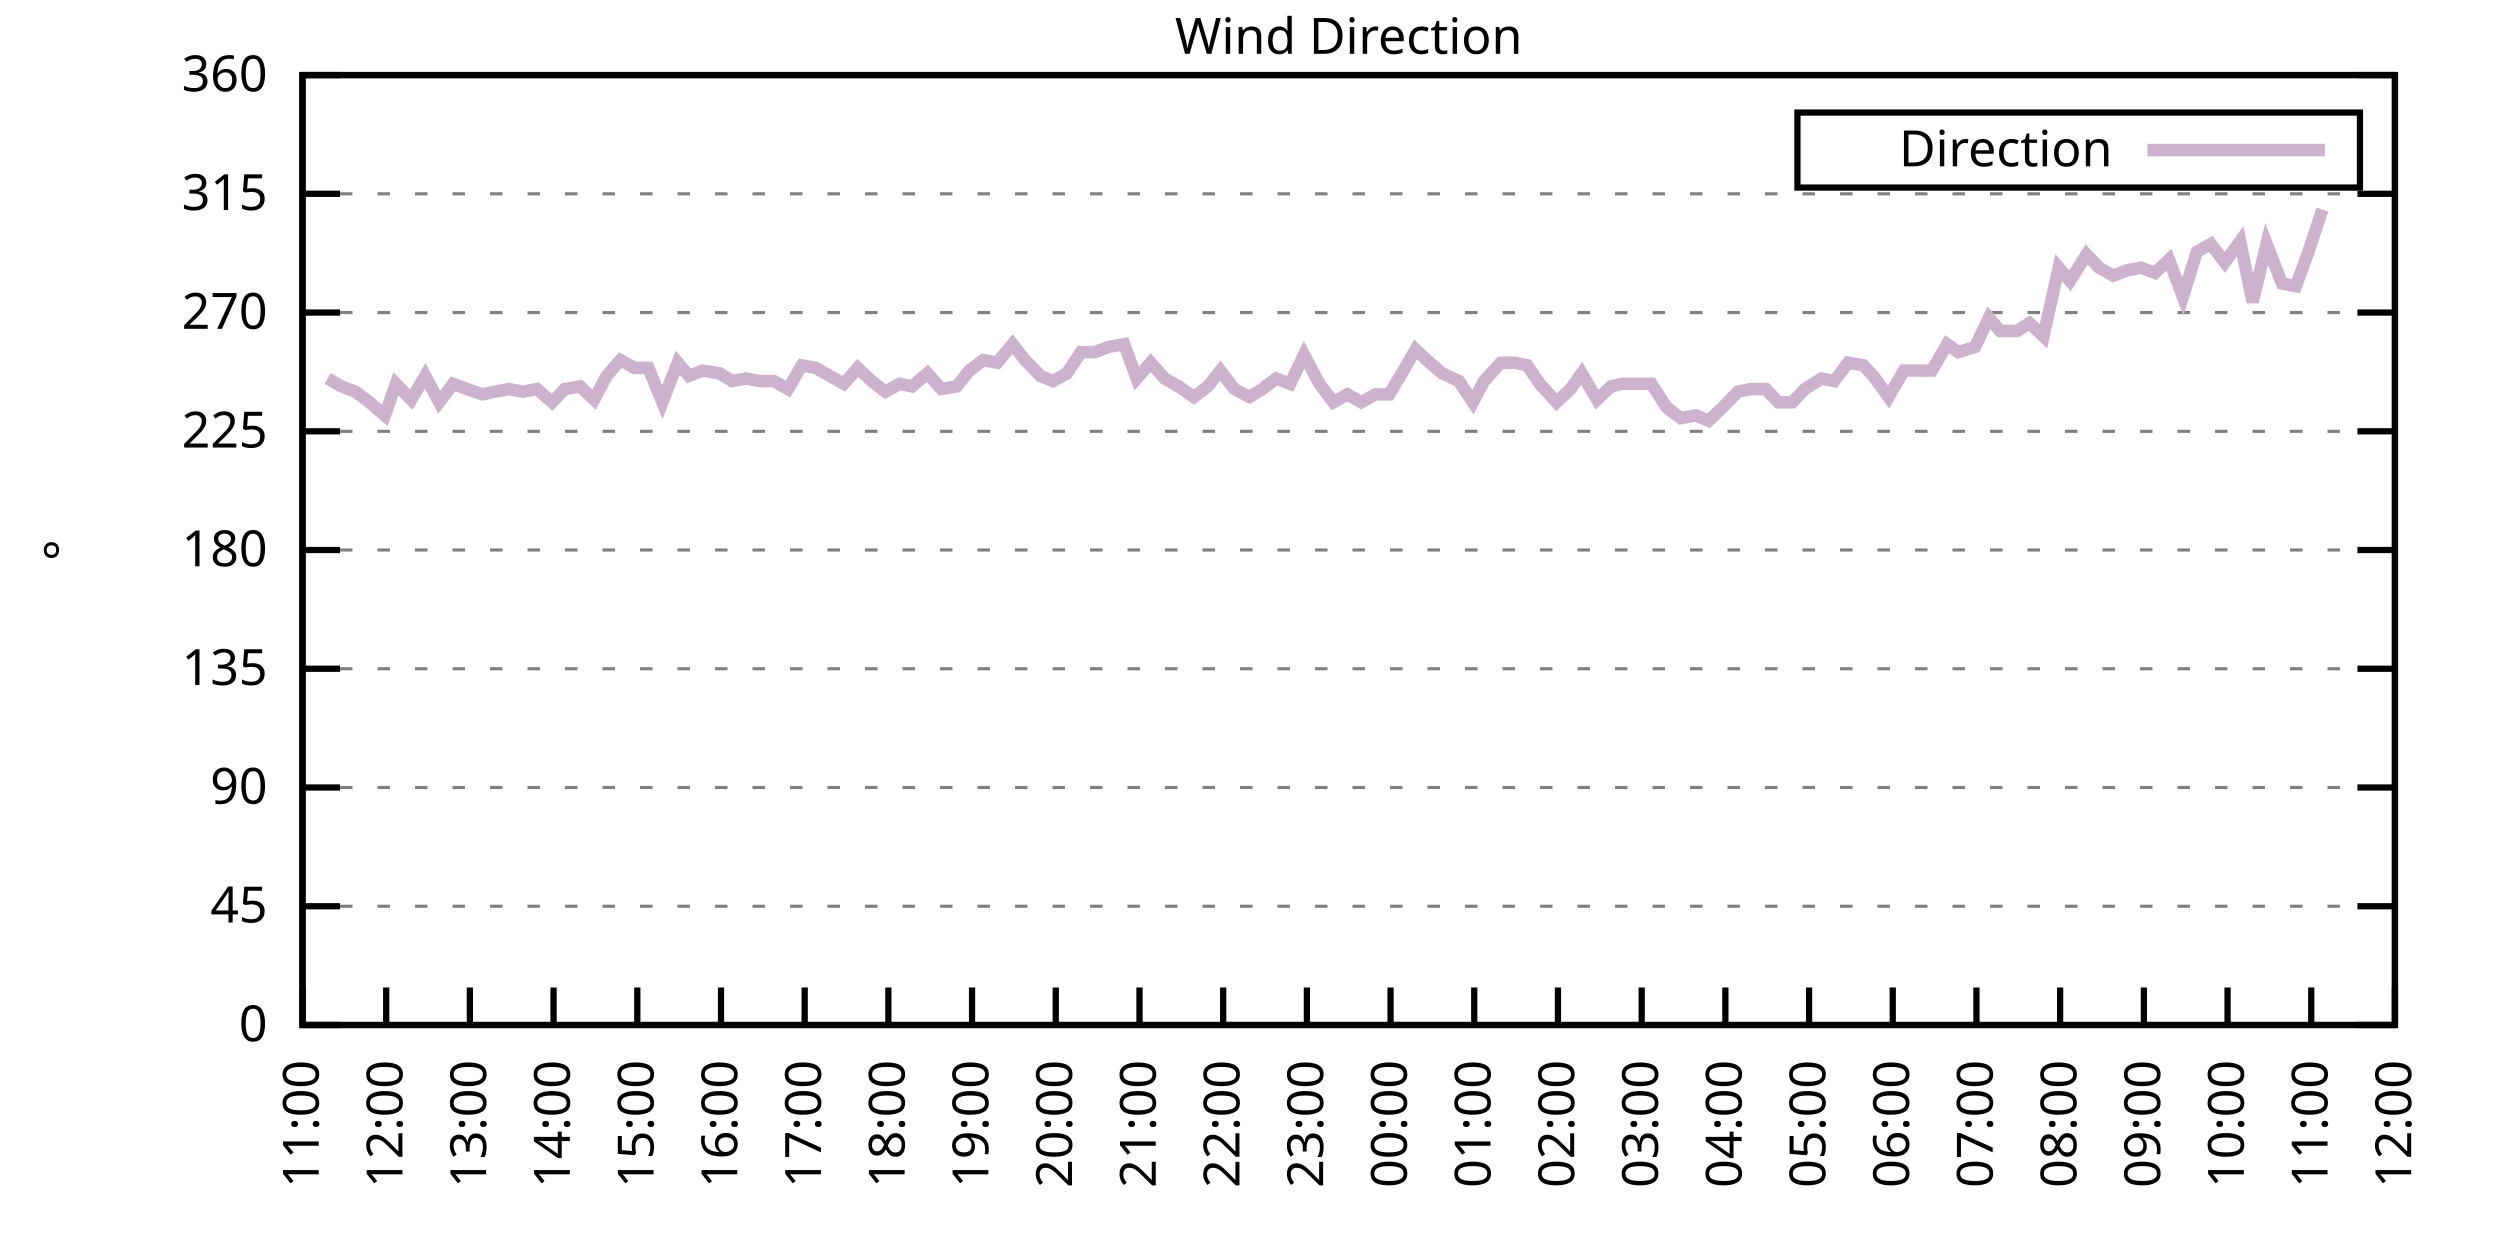
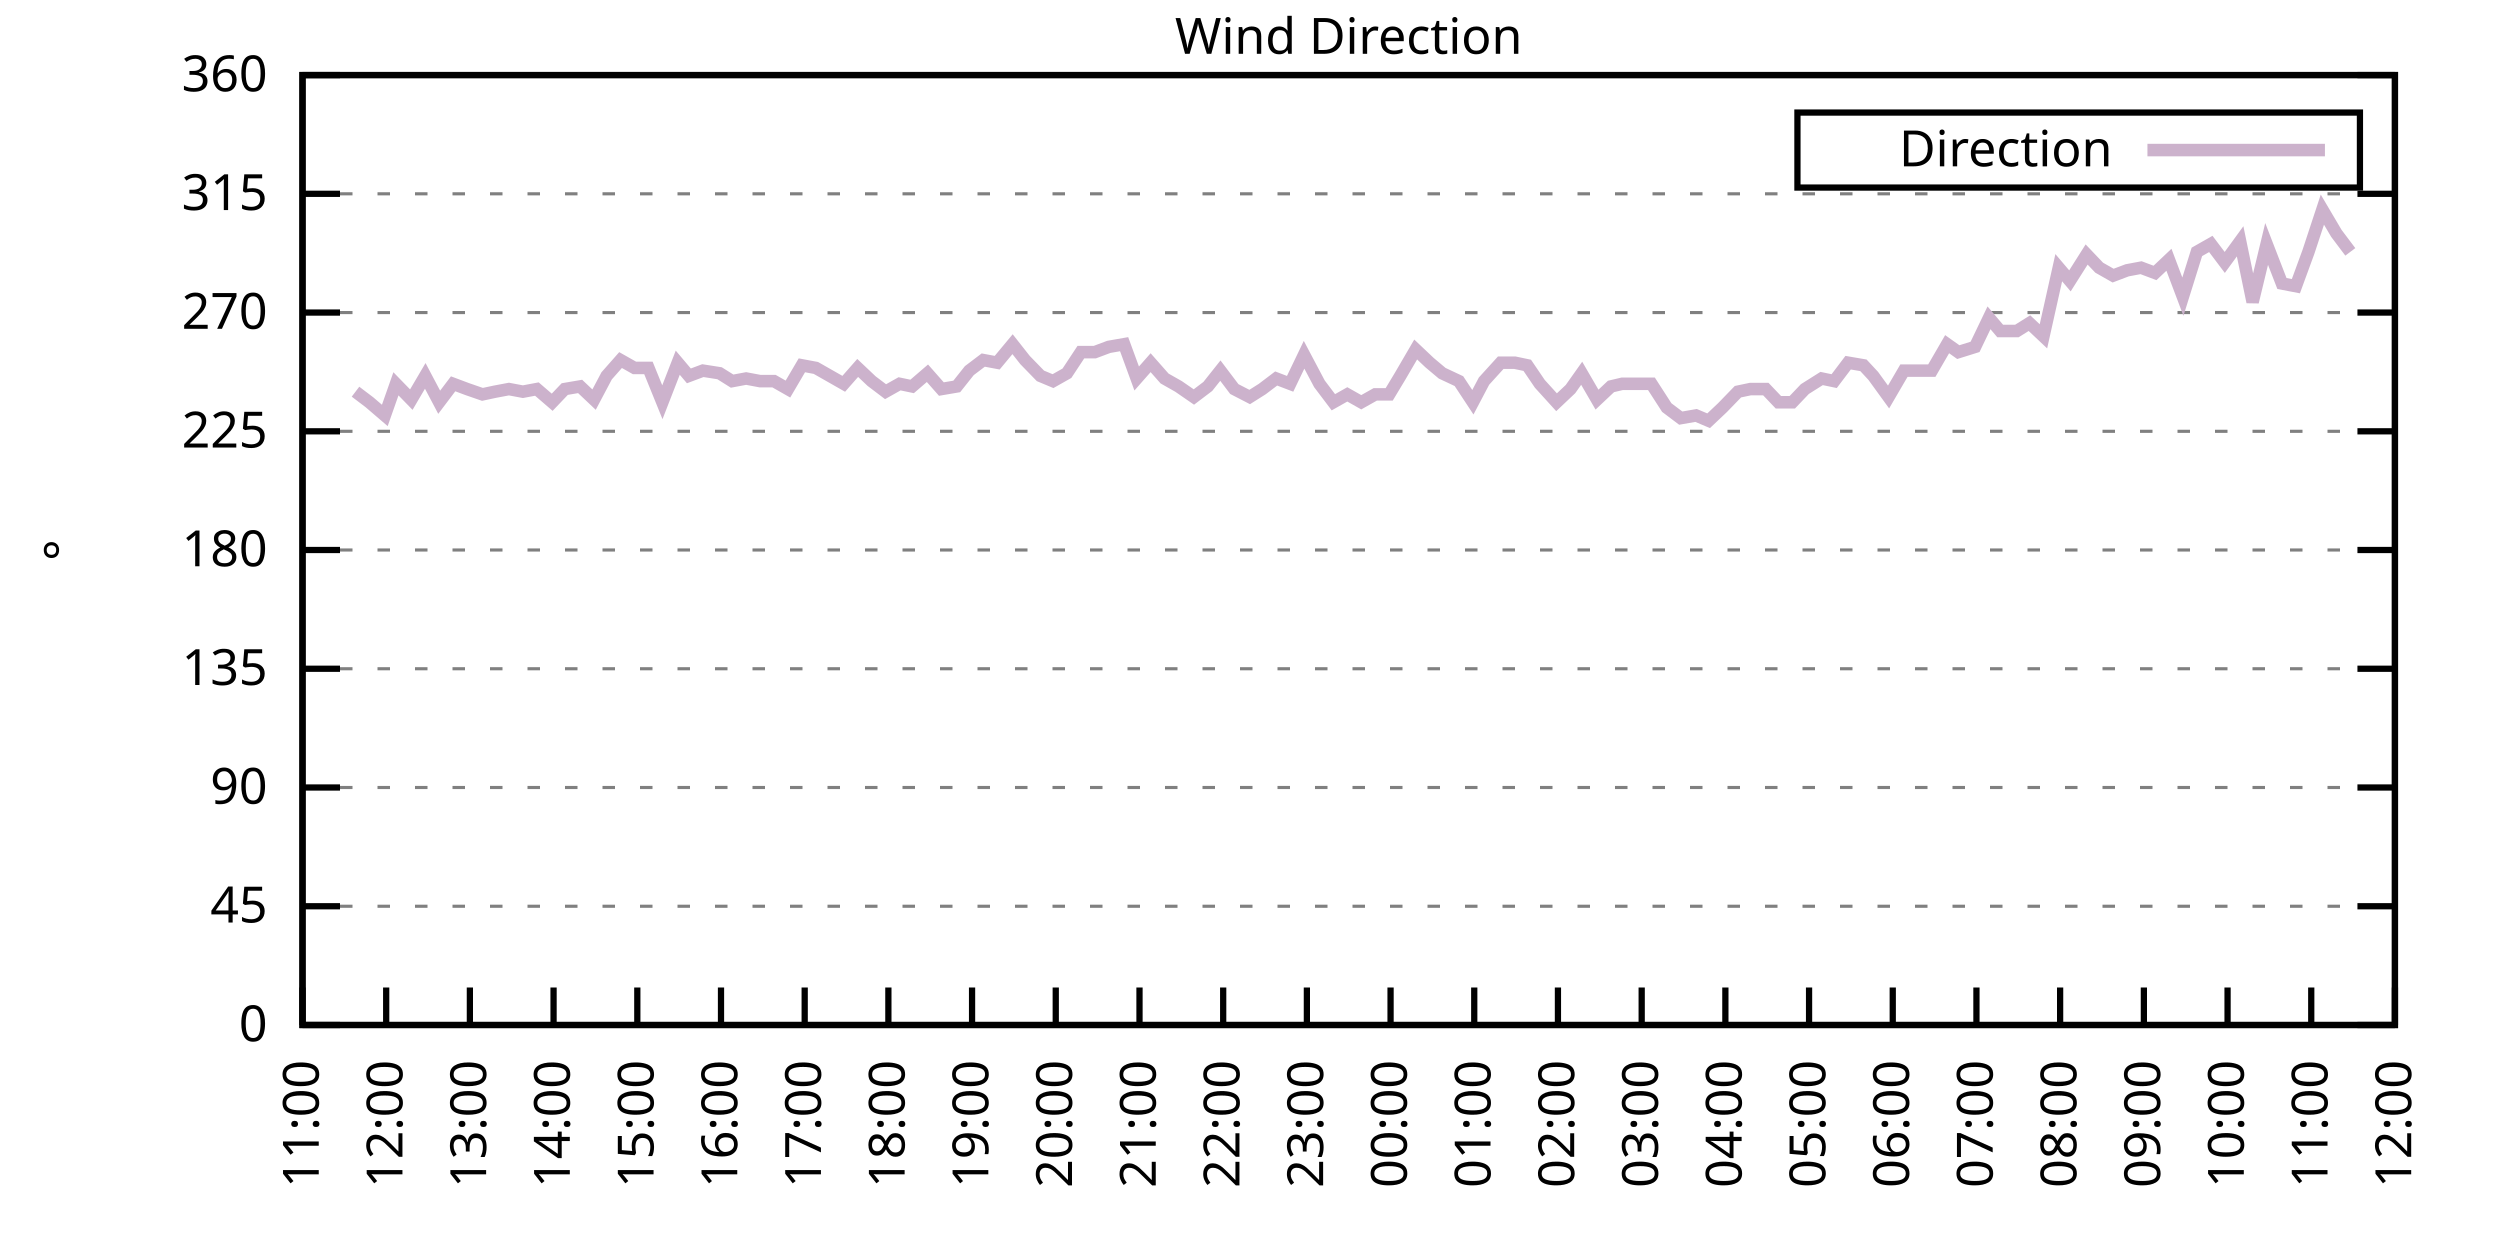
<svg xmlns="http://www.w3.org/2000/svg" xmlns:xlink="http://www.w3.org/1999/xlink" width="400" height="200" viewBox="0 0 400 200">
  <g id="gnuplot_canvas">
    <rect x="0" y="0" width="400" height="200" fill="none" />
    <defs>
      <circle id="gpDot" r="0.5" stroke-width="0.5" stroke="currentColor" />
      <path id="gpPt0" stroke-width="0.333" stroke="currentColor" d="M-1,0 h2 M0,-1 v2" />
      <path id="gpPt1" stroke-width="0.333" stroke="currentColor" d="M-1,-1 L1,1 M1,-1 L-1,1" />
      <path id="gpPt2" stroke-width="0.333" stroke="currentColor" d="M-1,0 L1,0 M0,-1 L0,1 M-1,-1 L1,1 M-1,1 L1,-1" />
      <rect id="gpPt3" stroke-width="0.333" stroke="currentColor" x="-1" y="-1" width="2" height="2" />
      <rect id="gpPt4" stroke-width="0.333" stroke="currentColor" fill="currentColor" x="-1" y="-1" width="2" height="2" />
      <circle id="gpPt5" stroke-width="0.333" stroke="currentColor" cx="0" cy="0" r="1" />
      <use xlink:href="#gpPt5" id="gpPt6" fill="currentColor" stroke="none" />
      <path id="gpPt7" stroke-width="0.333" stroke="currentColor" d="M0,-1.33 L-1.33,0.67 L1.33,0.67 z" />
      <use xlink:href="#gpPt7" id="gpPt8" fill="currentColor" stroke="none" />
      <use xlink:href="#gpPt7" id="gpPt9" stroke="currentColor" transform="rotate(180)" />
      <use xlink:href="#gpPt9" id="gpPt10" fill="currentColor" stroke="none" />
      <use xlink:href="#gpPt3" id="gpPt11" stroke="currentColor" transform="rotate(45)" />
      <use xlink:href="#gpPt11" id="gpPt12" fill="currentColor" stroke="none" />
      <path id="gpPt13" stroke-width="0.333" stroke="currentColor" d="M0,1.330 L1.265,0.411 L0.782,-1.067 L-0.782,-1.076 L-1.265,0.411 z" />
      <use xlink:href="#gpPt13" id="gpPt14" fill="currentColor" stroke="none" />
      <filter id="textbox" filterUnits="objectBoundingBox" x="0" y="0" height="1" width="1">
        <feFlood flood-color="white" flood-opacity="1" result="bgnd" />
        <feComposite in="SourceGraphic" in2="bgnd" operator="atop" />
      </filter>
      <filter id="greybox" filterUnits="objectBoundingBox" x="0" y="0" height="1" width="1">
        <feFlood flood-color="lightgrey" flood-opacity="1" result="grey" />
        <feComposite in="SourceGraphic" in2="grey" operator="atop" />
      </filter>
    </defs>
    <g fill="none" color="white" stroke="currentColor" stroke-width="1.00" stroke-linecap="butt" stroke-linejoin="miter">
</g>
    <g fill="none" color="black" stroke="currentColor" stroke-width="1.00" stroke-linecap="butt" stroke-linejoin="miter">
      <g stroke="none" shape-rendering="crispEdges">
        <polygon fill="rgb(255, 255, 255)" points="48.40,164.00 383.18,164.00 383.18,12.02 48.40,12.02 " />
      </g>
    </g>
    <g fill="none" color="black" stroke="currentColor" stroke-width="1.00" stroke-linecap="butt" stroke-linejoin="miter">
</g>
    <g fill="none" color="black" stroke="black" stroke-width="0.50" stroke-linecap="butt" stroke-linejoin="miter">
</g>
    <g fill="none" color="gray" stroke="currentColor" stroke-width="0.50" stroke-linecap="butt" stroke-linejoin="miter">
      <path stroke="gray" stroke-dasharray="2,4" class="gridline" d="M48.40,164.00 L383.19,164.00  " />
    </g>
    <g fill="none" color="gray" stroke="gray" stroke-width="1.00" stroke-linecap="butt" stroke-linejoin="miter">
</g>
    <g fill="none" color="black" stroke="currentColor" stroke-width="1.00" stroke-linecap="butt" stroke-linejoin="miter">
      <path stroke="black" d="M48.40,164.00 L54.40,164.00 M383.19,164.00 L377.19,164.00  " />
      <g transform="translate(42.80,166.60)" stroke="none" fill="black" font-family="Sans" font-size="8.00" text-anchor="end">
        <text>
          <tspan font-family="Sans"> 0</tspan>
        </text>
      </g>
    </g>
    <g fill="none" color="black" stroke="currentColor" stroke-width="1.00" stroke-linecap="butt" stroke-linejoin="miter">
</g>
    <g fill="none" color="black" stroke="black" stroke-width="0.50" stroke-linecap="butt" stroke-linejoin="miter">
</g>
    <g fill="none" color="gray" stroke="currentColor" stroke-width="0.50" stroke-linecap="butt" stroke-linejoin="miter">
      <path stroke="gray" stroke-dasharray="2,4" class="gridline" d="M48.40,145.00 L383.19,145.00  " />
    </g>
    <g fill="none" color="gray" stroke="gray" stroke-width="1.00" stroke-linecap="butt" stroke-linejoin="miter">
</g>
    <g fill="none" color="black" stroke="currentColor" stroke-width="1.00" stroke-linecap="butt" stroke-linejoin="miter">
      <path stroke="black" d="M48.40,145.00 L54.40,145.00 M383.19,145.00 L377.19,145.00  " />
      <g transform="translate(42.80,147.60)" stroke="none" fill="black" font-family="Sans" font-size="8.00" text-anchor="end">
        <text>
          <tspan font-family="Sans"> 45</tspan>
        </text>
      </g>
    </g>
    <g fill="none" color="black" stroke="currentColor" stroke-width="1.00" stroke-linecap="butt" stroke-linejoin="miter">
</g>
    <g fill="none" color="black" stroke="black" stroke-width="0.50" stroke-linecap="butt" stroke-linejoin="miter">
</g>
    <g fill="none" color="gray" stroke="currentColor" stroke-width="0.50" stroke-linecap="butt" stroke-linejoin="miter">
      <path stroke="gray" stroke-dasharray="2,4" class="gridline" d="M48.40,126.00 L383.19,126.00  " />
    </g>
    <g fill="none" color="gray" stroke="gray" stroke-width="1.00" stroke-linecap="butt" stroke-linejoin="miter">
</g>
    <g fill="none" color="black" stroke="currentColor" stroke-width="1.00" stroke-linecap="butt" stroke-linejoin="miter">
      <path stroke="black" d="M48.40,126.00 L54.40,126.00 M383.19,126.00 L377.19,126.00  " />
      <g transform="translate(42.80,128.60)" stroke="none" fill="black" font-family="Sans" font-size="8.00" text-anchor="end">
        <text>
          <tspan font-family="Sans"> 90</tspan>
        </text>
      </g>
    </g>
    <g fill="none" color="black" stroke="currentColor" stroke-width="1.00" stroke-linecap="butt" stroke-linejoin="miter">
</g>
    <g fill="none" color="black" stroke="black" stroke-width="0.50" stroke-linecap="butt" stroke-linejoin="miter">
</g>
    <g fill="none" color="gray" stroke="currentColor" stroke-width="0.50" stroke-linecap="butt" stroke-linejoin="miter">
      <path stroke="gray" stroke-dasharray="2,4" class="gridline" d="M48.40,107.00 L383.19,107.00  " />
    </g>
    <g fill="none" color="gray" stroke="gray" stroke-width="1.00" stroke-linecap="butt" stroke-linejoin="miter">
</g>
    <g fill="none" color="black" stroke="currentColor" stroke-width="1.00" stroke-linecap="butt" stroke-linejoin="miter">
      <path stroke="black" d="M48.40,107.00 L54.40,107.00 M383.19,107.00 L377.19,107.00  " />
      <g transform="translate(42.80,109.60)" stroke="none" fill="black" font-family="Sans" font-size="8.00" text-anchor="end">
        <text>
          <tspan font-family="Sans"> 135</tspan>
        </text>
      </g>
    </g>
    <g fill="none" color="black" stroke="currentColor" stroke-width="1.00" stroke-linecap="butt" stroke-linejoin="miter">
</g>
    <g fill="none" color="black" stroke="black" stroke-width="0.50" stroke-linecap="butt" stroke-linejoin="miter">
</g>
    <g fill="none" color="gray" stroke="currentColor" stroke-width="0.50" stroke-linecap="butt" stroke-linejoin="miter">
      <path stroke="gray" stroke-dasharray="2,4" class="gridline" d="M48.40,88.00 L383.19,88.00  " />
    </g>
    <g fill="none" color="gray" stroke="gray" stroke-width="1.00" stroke-linecap="butt" stroke-linejoin="miter">
</g>
    <g fill="none" color="black" stroke="currentColor" stroke-width="1.00" stroke-linecap="butt" stroke-linejoin="miter">
      <path stroke="black" d="M48.40,88.00 L54.40,88.00 M383.19,88.00 L377.19,88.00  " />
      <g transform="translate(42.80,90.60)" stroke="none" fill="black" font-family="Sans" font-size="8.00" text-anchor="end">
        <text>
          <tspan font-family="Sans"> 180</tspan>
        </text>
      </g>
    </g>
    <g fill="none" color="black" stroke="currentColor" stroke-width="1.00" stroke-linecap="butt" stroke-linejoin="miter">
</g>
    <g fill="none" color="black" stroke="black" stroke-width="0.50" stroke-linecap="butt" stroke-linejoin="miter">
</g>
    <g fill="none" color="gray" stroke="currentColor" stroke-width="0.50" stroke-linecap="butt" stroke-linejoin="miter">
      <path stroke="gray" stroke-dasharray="2,4" class="gridline" d="M48.40,69.01 L383.19,69.01  " />
    </g>
    <g fill="none" color="gray" stroke="gray" stroke-width="1.00" stroke-linecap="butt" stroke-linejoin="miter">
</g>
    <g fill="none" color="black" stroke="currentColor" stroke-width="1.00" stroke-linecap="butt" stroke-linejoin="miter">
      <path stroke="black" d="M48.40,69.01 L54.40,69.01 M383.19,69.01 L377.19,69.01  " />
      <g transform="translate(42.80,71.61)" stroke="none" fill="black" font-family="Sans" font-size="8.00" text-anchor="end">
        <text>
          <tspan font-family="Sans"> 225</tspan>
        </text>
      </g>
    </g>
    <g fill="none" color="black" stroke="currentColor" stroke-width="1.00" stroke-linecap="butt" stroke-linejoin="miter">
</g>
    <g fill="none" color="black" stroke="black" stroke-width="0.50" stroke-linecap="butt" stroke-linejoin="miter">
</g>
    <g fill="none" color="gray" stroke="currentColor" stroke-width="0.50" stroke-linecap="butt" stroke-linejoin="miter">
      <path stroke="gray" stroke-dasharray="2,4" class="gridline" d="M48.40,50.01 L383.19,50.01  " />
    </g>
    <g fill="none" color="gray" stroke="gray" stroke-width="1.00" stroke-linecap="butt" stroke-linejoin="miter">
</g>
    <g fill="none" color="black" stroke="currentColor" stroke-width="1.00" stroke-linecap="butt" stroke-linejoin="miter">
      <path stroke="black" d="M48.40,50.01 L54.40,50.01 M383.19,50.01 L377.19,50.01  " />
      <g transform="translate(42.80,52.61)" stroke="none" fill="black" font-family="Sans" font-size="8.00" text-anchor="end">
        <text>
          <tspan font-family="Sans"> 270</tspan>
        </text>
      </g>
    </g>
    <g fill="none" color="black" stroke="currentColor" stroke-width="1.00" stroke-linecap="butt" stroke-linejoin="miter">
</g>
    <g fill="none" color="black" stroke="black" stroke-width="0.50" stroke-linecap="butt" stroke-linejoin="miter">
</g>
    <g fill="none" color="gray" stroke="currentColor" stroke-width="0.50" stroke-linecap="butt" stroke-linejoin="miter">
      <path stroke="gray" stroke-dasharray="2,4" class="gridline" d="M48.40,31.01 L383.19,31.01  " />
    </g>
    <g fill="none" color="gray" stroke="gray" stroke-width="1.00" stroke-linecap="butt" stroke-linejoin="miter">
</g>
    <g fill="none" color="black" stroke="currentColor" stroke-width="1.00" stroke-linecap="butt" stroke-linejoin="miter">
      <path stroke="black" d="M48.40,31.01 L54.40,31.01 M383.19,31.01 L377.19,31.01  " />
      <g transform="translate(42.80,33.61)" stroke="none" fill="black" font-family="Sans" font-size="8.00" text-anchor="end">
        <text>
          <tspan font-family="Sans"> 315</tspan>
        </text>
      </g>
    </g>
    <g fill="none" color="black" stroke="currentColor" stroke-width="1.00" stroke-linecap="butt" stroke-linejoin="miter">
</g>
    <g fill="none" color="black" stroke="black" stroke-width="0.50" stroke-linecap="butt" stroke-linejoin="miter">
</g>
    <g fill="none" color="gray" stroke="currentColor" stroke-width="0.50" stroke-linecap="butt" stroke-linejoin="miter">
      <path stroke="gray" stroke-dasharray="2,4" class="gridline" d="M48.40,12.01 L383.19,12.01  " />
    </g>
    <g fill="none" color="gray" stroke="gray" stroke-width="1.00" stroke-linecap="butt" stroke-linejoin="miter">
</g>
    <g fill="none" color="black" stroke="currentColor" stroke-width="1.00" stroke-linecap="butt" stroke-linejoin="miter">
      <path stroke="black" d="M48.40,12.01 L54.40,12.01 M383.19,12.01 L377.19,12.01  " />
      <g transform="translate(42.80,14.61)" stroke="none" fill="black" font-family="Sans" font-size="8.00" text-anchor="end">
        <text>
          <tspan font-family="Sans"> 360</tspan>
        </text>
      </g>
    </g>
    <g fill="none" color="black" stroke="currentColor" stroke-width="1.00" stroke-linecap="butt" stroke-linejoin="miter">
      <path stroke="black" d="M48.40,164.00 L48.40,158.00  " />
      <g transform="translate(51.00,169.60) rotate(270.00)" stroke="none" fill="black" font-family="Sans" font-size="8.00" text-anchor="end">
        <text>
          <tspan font-family="Sans">11:00</tspan>
        </text>
      </g>
    </g>
    <g fill="none" color="black" stroke="currentColor" stroke-width="1.00" stroke-linecap="butt" stroke-linejoin="miter">
      <path stroke="black" d="M61.79,164.00 L61.79,158.00  " />
      <g transform="translate(64.39,169.60) rotate(270.00)" stroke="none" fill="black" font-family="Sans" font-size="8.00" text-anchor="end">
        <text>
          <tspan font-family="Sans">12:00</tspan>
        </text>
      </g>
    </g>
    <g fill="none" color="black" stroke="currentColor" stroke-width="1.00" stroke-linecap="butt" stroke-linejoin="miter">
      <path stroke="black" d="M75.18,164.00 L75.18,158.00  " />
      <g transform="translate(77.78,169.60) rotate(270.00)" stroke="none" fill="black" font-family="Sans" font-size="8.00" text-anchor="end">
        <text>
          <tspan font-family="Sans">13:00</tspan>
        </text>
      </g>
    </g>
    <g fill="none" color="black" stroke="currentColor" stroke-width="1.00" stroke-linecap="butt" stroke-linejoin="miter">
      <path stroke="black" d="M88.57,164.00 L88.57,158.00  " />
      <g transform="translate(91.17,169.60) rotate(270.00)" stroke="none" fill="black" font-family="Sans" font-size="8.00" text-anchor="end">
        <text>
          <tspan font-family="Sans">14:00</tspan>
        </text>
      </g>
    </g>
    <g fill="none" color="black" stroke="currentColor" stroke-width="1.00" stroke-linecap="butt" stroke-linejoin="miter">
      <path stroke="black" d="M101.97,164.00 L101.97,158.00  " />
      <g transform="translate(104.57,169.60) rotate(270.00)" stroke="none" fill="black" font-family="Sans" font-size="8.00" text-anchor="end">
        <text>
          <tspan font-family="Sans">15:00</tspan>
        </text>
      </g>
    </g>
    <g fill="none" color="black" stroke="currentColor" stroke-width="1.00" stroke-linecap="butt" stroke-linejoin="miter">
      <path stroke="black" d="M115.36,164.00 L115.36,158.00  " />
      <g transform="translate(117.96,169.60) rotate(270.00)" stroke="none" fill="black" font-family="Sans" font-size="8.00" text-anchor="end">
        <text>
          <tspan font-family="Sans">16:00</tspan>
        </text>
      </g>
    </g>
    <g fill="none" color="black" stroke="currentColor" stroke-width="1.00" stroke-linecap="butt" stroke-linejoin="miter">
      <path stroke="black" d="M128.75,164.00 L128.75,158.00  " />
      <g transform="translate(131.35,169.60) rotate(270.00)" stroke="none" fill="black" font-family="Sans" font-size="8.00" text-anchor="end">
        <text>
          <tspan font-family="Sans">17:00</tspan>
        </text>
      </g>
    </g>
    <g fill="none" color="black" stroke="currentColor" stroke-width="1.00" stroke-linecap="butt" stroke-linejoin="miter">
      <path stroke="black" d="M142.14,164.00 L142.14,158.00  " />
      <g transform="translate(144.74,169.60) rotate(270.00)" stroke="none" fill="black" font-family="Sans" font-size="8.00" text-anchor="end">
        <text>
          <tspan font-family="Sans">18:00</tspan>
        </text>
      </g>
    </g>
    <g fill="none" color="black" stroke="currentColor" stroke-width="1.00" stroke-linecap="butt" stroke-linejoin="miter">
      <path stroke="black" d="M155.53,164.00 L155.53,158.00  " />
      <g transform="translate(158.13,169.60) rotate(270.00)" stroke="none" fill="black" font-family="Sans" font-size="8.00" text-anchor="end">
        <text>
          <tspan font-family="Sans">19:00</tspan>
        </text>
      </g>
    </g>
    <g fill="none" color="black" stroke="currentColor" stroke-width="1.00" stroke-linecap="butt" stroke-linejoin="miter">
      <path stroke="black" d="M168.92,164.00 L168.92,158.00  " />
      <g transform="translate(171.52,169.60) rotate(270.00)" stroke="none" fill="black" font-family="Sans" font-size="8.00" text-anchor="end">
        <text>
          <tspan font-family="Sans">20:00</tspan>
        </text>
      </g>
    </g>
    <g fill="none" color="black" stroke="currentColor" stroke-width="1.00" stroke-linecap="butt" stroke-linejoin="miter">
      <path stroke="black" d="M182.32,164.00 L182.32,158.00  " />
      <g transform="translate(184.92,169.60) rotate(270.00)" stroke="none" fill="black" font-family="Sans" font-size="8.00" text-anchor="end">
        <text>
          <tspan font-family="Sans">21:00</tspan>
        </text>
      </g>
    </g>
    <g fill="none" color="black" stroke="currentColor" stroke-width="1.00" stroke-linecap="butt" stroke-linejoin="miter">
      <path stroke="black" d="M195.71,164.00 L195.71,158.00  " />
      <g transform="translate(198.31,169.60) rotate(270.00)" stroke="none" fill="black" font-family="Sans" font-size="8.00" text-anchor="end">
        <text>
          <tspan font-family="Sans">22:00</tspan>
        </text>
      </g>
    </g>
    <g fill="none" color="black" stroke="currentColor" stroke-width="1.00" stroke-linecap="butt" stroke-linejoin="miter">
      <path stroke="black" d="M209.10,164.00 L209.10,158.00  " />
      <g transform="translate(211.70,169.60) rotate(270.00)" stroke="none" fill="black" font-family="Sans" font-size="8.00" text-anchor="end">
        <text>
          <tspan font-family="Sans">23:00</tspan>
        </text>
      </g>
    </g>
    <g fill="none" color="black" stroke="currentColor" stroke-width="1.00" stroke-linecap="butt" stroke-linejoin="miter">
      <path stroke="black" d="M222.49,164.00 L222.49,158.00  " />
      <g transform="translate(225.09,169.60) rotate(270.00)" stroke="none" fill="black" font-family="Sans" font-size="8.00" text-anchor="end">
        <text>
          <tspan font-family="Sans">00:00</tspan>
        </text>
      </g>
    </g>
    <g fill="none" color="black" stroke="currentColor" stroke-width="1.00" stroke-linecap="butt" stroke-linejoin="miter">
      <path stroke="black" d="M235.88,164.00 L235.88,158.00  " />
      <g transform="translate(238.48,169.60) rotate(270.00)" stroke="none" fill="black" font-family="Sans" font-size="8.00" text-anchor="end">
        <text>
          <tspan font-family="Sans">01:00</tspan>
        </text>
      </g>
    </g>
    <g fill="none" color="black" stroke="currentColor" stroke-width="1.00" stroke-linecap="butt" stroke-linejoin="miter">
      <path stroke="black" d="M249.27,164.00 L249.27,158.00  " />
      <g transform="translate(251.87,169.60) rotate(270.00)" stroke="none" fill="black" font-family="Sans" font-size="8.00" text-anchor="end">
        <text>
          <tspan font-family="Sans">02:00</tspan>
        </text>
      </g>
    </g>
    <g fill="none" color="black" stroke="currentColor" stroke-width="1.00" stroke-linecap="butt" stroke-linejoin="miter">
      <path stroke="black" d="M262.67,164.00 L262.67,158.00  " />
      <g transform="translate(265.27,169.60) rotate(270.00)" stroke="none" fill="black" font-family="Sans" font-size="8.00" text-anchor="end">
        <text>
          <tspan font-family="Sans">03:00</tspan>
        </text>
      </g>
    </g>
    <g fill="none" color="black" stroke="currentColor" stroke-width="1.00" stroke-linecap="butt" stroke-linejoin="miter">
      <path stroke="black" d="M276.06,164.00 L276.06,158.00  " />
      <g transform="translate(278.66,169.60) rotate(270.00)" stroke="none" fill="black" font-family="Sans" font-size="8.00" text-anchor="end">
        <text>
          <tspan font-family="Sans">04:00</tspan>
        </text>
      </g>
    </g>
    <g fill="none" color="black" stroke="currentColor" stroke-width="1.00" stroke-linecap="butt" stroke-linejoin="miter">
      <path stroke="black" d="M289.45,164.00 L289.45,158.00  " />
      <g transform="translate(292.05,169.60) rotate(270.00)" stroke="none" fill="black" font-family="Sans" font-size="8.00" text-anchor="end">
        <text>
          <tspan font-family="Sans">05:00</tspan>
        </text>
      </g>
    </g>
    <g fill="none" color="black" stroke="currentColor" stroke-width="1.00" stroke-linecap="butt" stroke-linejoin="miter">
      <path stroke="black" d="M302.84,164.00 L302.84,158.00  " />
      <g transform="translate(305.44,169.60) rotate(270.00)" stroke="none" fill="black" font-family="Sans" font-size="8.00" text-anchor="end">
        <text>
          <tspan font-family="Sans">06:00</tspan>
        </text>
      </g>
    </g>
    <g fill="none" color="black" stroke="currentColor" stroke-width="1.00" stroke-linecap="butt" stroke-linejoin="miter">
      <path stroke="black" d="M316.23,164.00 L316.23,158.00  " />
      <g transform="translate(318.83,169.60) rotate(270.00)" stroke="none" fill="black" font-family="Sans" font-size="8.00" text-anchor="end">
        <text>
          <tspan font-family="Sans">07:00</tspan>
        </text>
      </g>
    </g>
    <g fill="none" color="black" stroke="currentColor" stroke-width="1.00" stroke-linecap="butt" stroke-linejoin="miter">
      <path stroke="black" d="M329.62,164.00 L329.62,158.00  " />
      <g transform="translate(332.22,169.60) rotate(270.00)" stroke="none" fill="black" font-family="Sans" font-size="8.00" text-anchor="end">
        <text>
          <tspan font-family="Sans">08:00</tspan>
        </text>
      </g>
    </g>
    <g fill="none" color="black" stroke="currentColor" stroke-width="1.00" stroke-linecap="butt" stroke-linejoin="miter">
      <path stroke="black" d="M343.02,164.00 L343.02,158.00  " />
      <g transform="translate(345.62,169.60) rotate(270.00)" stroke="none" fill="black" font-family="Sans" font-size="8.00" text-anchor="end">
        <text>
          <tspan font-family="Sans">09:00</tspan>
        </text>
      </g>
    </g>
    <g fill="none" color="black" stroke="currentColor" stroke-width="1.00" stroke-linecap="butt" stroke-linejoin="miter">
      <path stroke="black" d="M356.41,164.00 L356.41,158.00  " />
      <g transform="translate(359.01,169.60) rotate(270.00)" stroke="none" fill="black" font-family="Sans" font-size="8.00" text-anchor="end">
        <text>
          <tspan font-family="Sans">10:00</tspan>
        </text>
      </g>
    </g>
    <g fill="none" color="black" stroke="currentColor" stroke-width="1.00" stroke-linecap="butt" stroke-linejoin="miter">
      <path stroke="black" d="M369.80,164.00 L369.80,158.00  " />
      <g transform="translate(372.40,169.60) rotate(270.00)" stroke="none" fill="black" font-family="Sans" font-size="8.00" text-anchor="end">
        <text>
          <tspan font-family="Sans">11:00</tspan>
        </text>
      </g>
    </g>
    <g fill="none" color="black" stroke="currentColor" stroke-width="1.00" stroke-linecap="butt" stroke-linejoin="miter">
      <path stroke="black" d="M383.19,164.00 L383.19,158.00  " />
      <g transform="translate(385.79,169.60) rotate(270.00)" stroke="none" fill="black" font-family="Sans" font-size="8.00" text-anchor="end">
        <text>
          <tspan font-family="Sans">12:00</tspan>
        </text>
      </g>
    </g>
    <g fill="none" color="black" stroke="currentColor" stroke-width="1.00" stroke-linecap="butt" stroke-linejoin="miter">
</g>
    <g fill="none" color="black" stroke="currentColor" stroke-width="1.00" stroke-linecap="butt" stroke-linejoin="miter">
      <path stroke="black" d="M48.40,12.01 L48.40,164.00 L383.19,164.00 L383.19,12.01 L48.40,12.01 Z  " />
    </g>
    <g fill="none" color="black" stroke="currentColor" stroke-width="1.00" stroke-linecap="butt" stroke-linejoin="miter">
</g>
    <g fill="none" color="black" stroke="currentColor" stroke-width="1.00" stroke-linecap="butt" stroke-linejoin="miter">
      <path stroke="black" d="M287.59,30.01 L287.59,18.01 L377.59,18.01 L377.59,30.01 L287.59,30.01 Z  " />
    </g>
    <g id="Wind_direction_plot_1">
      <g fill="none" color="white" stroke="black" stroke-width="2.00" stroke-linecap="butt" stroke-linejoin="miter">
</g>
      <g fill="none" color="black" stroke="currentColor" stroke-width="2.00" stroke-linecap="butt" stroke-linejoin="miter">
        <g transform="translate(337.99,26.61)" stroke="none" fill="black" font-family="Sans" font-size="8.00" text-anchor="end">
          <text>
            <tspan font-family="Sans">Direction</tspan>
          </text>
        </g>
      </g>
      <g fill="none" color="black" stroke="currentColor" stroke-width="2.00" stroke-linecap="butt" stroke-linejoin="miter">
-         <path stroke="rgb(204, 178, 204)" d="M343.59,24.01 L371.99,24.01 M52.42,60.56 L54.65,61.83 L56.88,62.67 L59.11,64.36 L61.57,66.47 L63.35,61.41   L65.81,63.94 L68.04,60.14 L70.27,64.36 L72.50,61.41 L74.74,62.25 L77.19,63.10 L79.20,62.67 L81.43,62.25   L83.66,62.67 L85.90,62.25 L88.35,64.36 L90.36,62.25 L92.82,61.83 L95.05,63.94 L97.06,60.14 L99.29,57.61   L101.52,58.87 L103.75,58.87 L105.98,64.36 L108.44,58.03 L110.22,60.14 L112.46,59.30 L115.13,59.72 L117.14,60.98   L119.38,60.56 L121.61,60.98 L123.84,60.98 L126.07,62.25 L128.30,58.45 L130.54,58.87 L132.77,60.14 L135.00,61.41   L137.23,58.87 L139.46,60.98 L141.69,62.67 L143.93,61.41 L145.94,61.83 L148.39,59.72 L150.62,62.25 L153.08,61.83   L155.09,59.30 L157.32,57.61 L159.55,58.03 L162.01,55.07 L164.01,57.61 L166.47,60.14 L168.48,60.98 L170.71,59.72   L172.94,56.34 L175.17,56.34 L177.41,55.50 L179.86,55.07 L181.87,60.56 L184.10,58.03 L186.33,60.56 L188.57,61.83   L191.02,63.52 L193.25,61.83 L195.26,59.30 L197.49,62.25 L199.95,63.52 L201.96,62.25 L204.19,60.56 L206.42,61.41   L208.65,56.76 L211.11,61.41 L213.34,64.36 L215.57,63.10 L217.80,64.36 L220.04,63.10 L222.27,63.10 L224.05,60.14   L226.51,55.92 L228.74,58.03 L230.75,59.72 L233.43,60.98 L235.66,64.36 L237.44,60.98 L240.12,58.03 L242.36,58.03   L244.36,58.45 L246.37,61.41 L249.05,64.36 L251.28,62.25 L253.07,59.72 L255.52,63.94 L257.76,61.83 L259.54,61.41   L262.44,61.41 L264.23,61.41 L266.68,65.21 L268.92,66.90 L271.37,66.47 L273.38,67.32 L275.61,65.21 L278.07,62.67   L280.07,62.25 L282.53,62.25 L284.54,64.36 L286.77,64.36 L288.78,62.25 L291.46,60.56 L293.47,60.98 L295.70,58.03   L298.15,58.45 L299.72,60.14 L302.17,63.52 L304.63,59.30 L306.86,59.30 L309.09,59.30 L311.54,55.07 L313.33,56.34   L316.01,55.50 L318.24,50.85 L320.03,52.96 L322.70,52.96 L324.71,51.70 L326.95,53.81 L329.40,42.83 L331.19,44.94   L333.86,40.72 L335.87,42.83 L338.10,44.10 L340.34,43.25 L342.57,42.83 L344.80,43.67 L347.03,41.56 L349.26,47.47   L351.50,40.30 L353.73,39.03 L355.96,41.99 L358.42,38.61 L360.42,48.32 L362.66,39.03 L365.11,45.36 L367.34,45.79   L369.35,40.30 L371.58,33.54  " />
+         <path stroke="rgb(204, 178, 204)" d="M343.59,24.01 L371.99,24.01 M56.88,62.67 L59.11,64.36 L61.57,66.47 L63.35,61.41 L65.81,63.94 L68.04,60.14   L70.27,64.36 L72.50,61.41 L74.74,62.25 L77.19,63.10 L79.20,62.67 L81.43,62.25 L83.66,62.67 L85.90,62.25   L88.35,64.36 L90.36,62.25 L92.82,61.83 L95.05,63.94 L97.06,60.14 L99.29,57.61 L101.52,58.87 L103.75,58.87   L105.98,64.36 L108.44,58.03 L110.22,60.14 L112.46,59.30 L115.13,59.72 L117.14,60.98 L119.38,60.56 L121.61,60.98   L123.84,60.98 L126.07,62.25 L128.30,58.45 L130.54,58.87 L132.77,60.14 L135.00,61.41 L137.23,58.87 L139.46,60.98   L141.69,62.67 L143.93,61.41 L145.94,61.83 L148.39,59.72 L150.62,62.25 L153.08,61.83 L155.09,59.30 L157.32,57.61   L159.55,58.03 L162.01,55.07 L164.01,57.61 L166.47,60.14 L168.48,60.98 L170.71,59.72 L172.94,56.34 L175.17,56.34   L177.41,55.50 L179.86,55.07 L181.87,60.56 L184.10,58.03 L186.33,60.56 L188.57,61.83 L191.02,63.52 L193.25,61.83   L195.26,59.30 L197.49,62.25 L199.95,63.52 L201.96,62.25 L204.19,60.56 L206.42,61.41 L208.65,56.76 L211.11,61.41   L213.34,64.36 L215.57,63.10 L217.80,64.36 L220.04,63.10 L222.27,63.10 L224.05,60.14 L226.51,55.92 L228.74,58.03   L230.75,59.72 L233.43,60.98 L235.66,64.36 L237.44,60.98 L240.12,58.03 L242.36,58.03 L244.36,58.45 L246.37,61.41   L249.05,64.36 L251.28,62.25 L253.07,59.72 L255.52,63.94 L257.76,61.83 L259.54,61.41 L262.44,61.41 L264.23,61.41   L266.68,65.21 L268.92,66.90 L271.37,66.47 L273.38,67.32 L275.61,65.21 L278.07,62.67 L280.07,62.25 L282.53,62.25   L284.54,64.36 L286.77,64.36 L288.78,62.25 L291.46,60.56 L293.47,60.98 L295.70,58.03 L298.15,58.45 L299.72,60.14   L302.17,63.52 L304.63,59.30 L306.86,59.30 L309.09,59.30 L311.54,55.07 L313.33,56.34 L316.01,55.50 L318.24,50.85   L320.03,52.96 L322.70,52.96 L324.71,51.70 L326.95,53.81 L329.40,42.83 L331.19,44.94 L333.86,40.72 L335.87,42.83   L338.10,44.10 L340.34,43.25 L342.57,42.83 L344.80,43.67 L347.03,41.56 L349.26,47.47 L351.50,40.30 L353.73,39.03   L355.96,41.99 L358.42,38.61 L360.42,48.32 L362.66,39.03 L365.11,45.36 L367.34,45.79 L369.35,40.30 L371.58,33.54   L373.82,37.34 L376.05,40.30  " />
      </g>
    </g>
    <g fill="none" color="black" stroke="currentColor" stroke-width="2.00" stroke-linecap="butt" stroke-linejoin="miter">
</g>
    <g fill="none" color="black" stroke="black" stroke-width="1.00" stroke-linecap="butt" stroke-linejoin="miter">
</g>
    <g fill="none" color="black" stroke="currentColor" stroke-width="1.00" stroke-linecap="butt" stroke-linejoin="miter">
      <path stroke="black" d="M48.40,12.01 L48.40,164.00 L383.19,164.00 L383.19,12.01 L48.40,12.01 Z  " />
      <g transform="translate(12.80,88.01) rotate(270.00)" stroke="none" fill="black" font-family="Sans" font-size="8.00" text-anchor="middle">
        <text>
          <tspan font-family="Sans">°</tspan>
        </text>
      </g>
    </g>
    <g fill="none" color="black" stroke="currentColor" stroke-width="1.00" stroke-linecap="butt" stroke-linejoin="miter">
</g>
    <g fill="none" color="black" stroke="currentColor" stroke-width="1.00" stroke-linecap="butt" stroke-linejoin="miter">
      <g transform="translate(215.79,8.61)" stroke="none" fill="black" font-family="Sans" font-size="8.00" text-anchor="middle">
        <text>
          <tspan font-family="Sans">Wind Direction</tspan>
        </text>
      </g>
    </g>
    <g fill="none" color="black" stroke="currentColor" stroke-width="1.00" stroke-linecap="butt" stroke-linejoin="miter">
</g>
  </g>
</svg>
